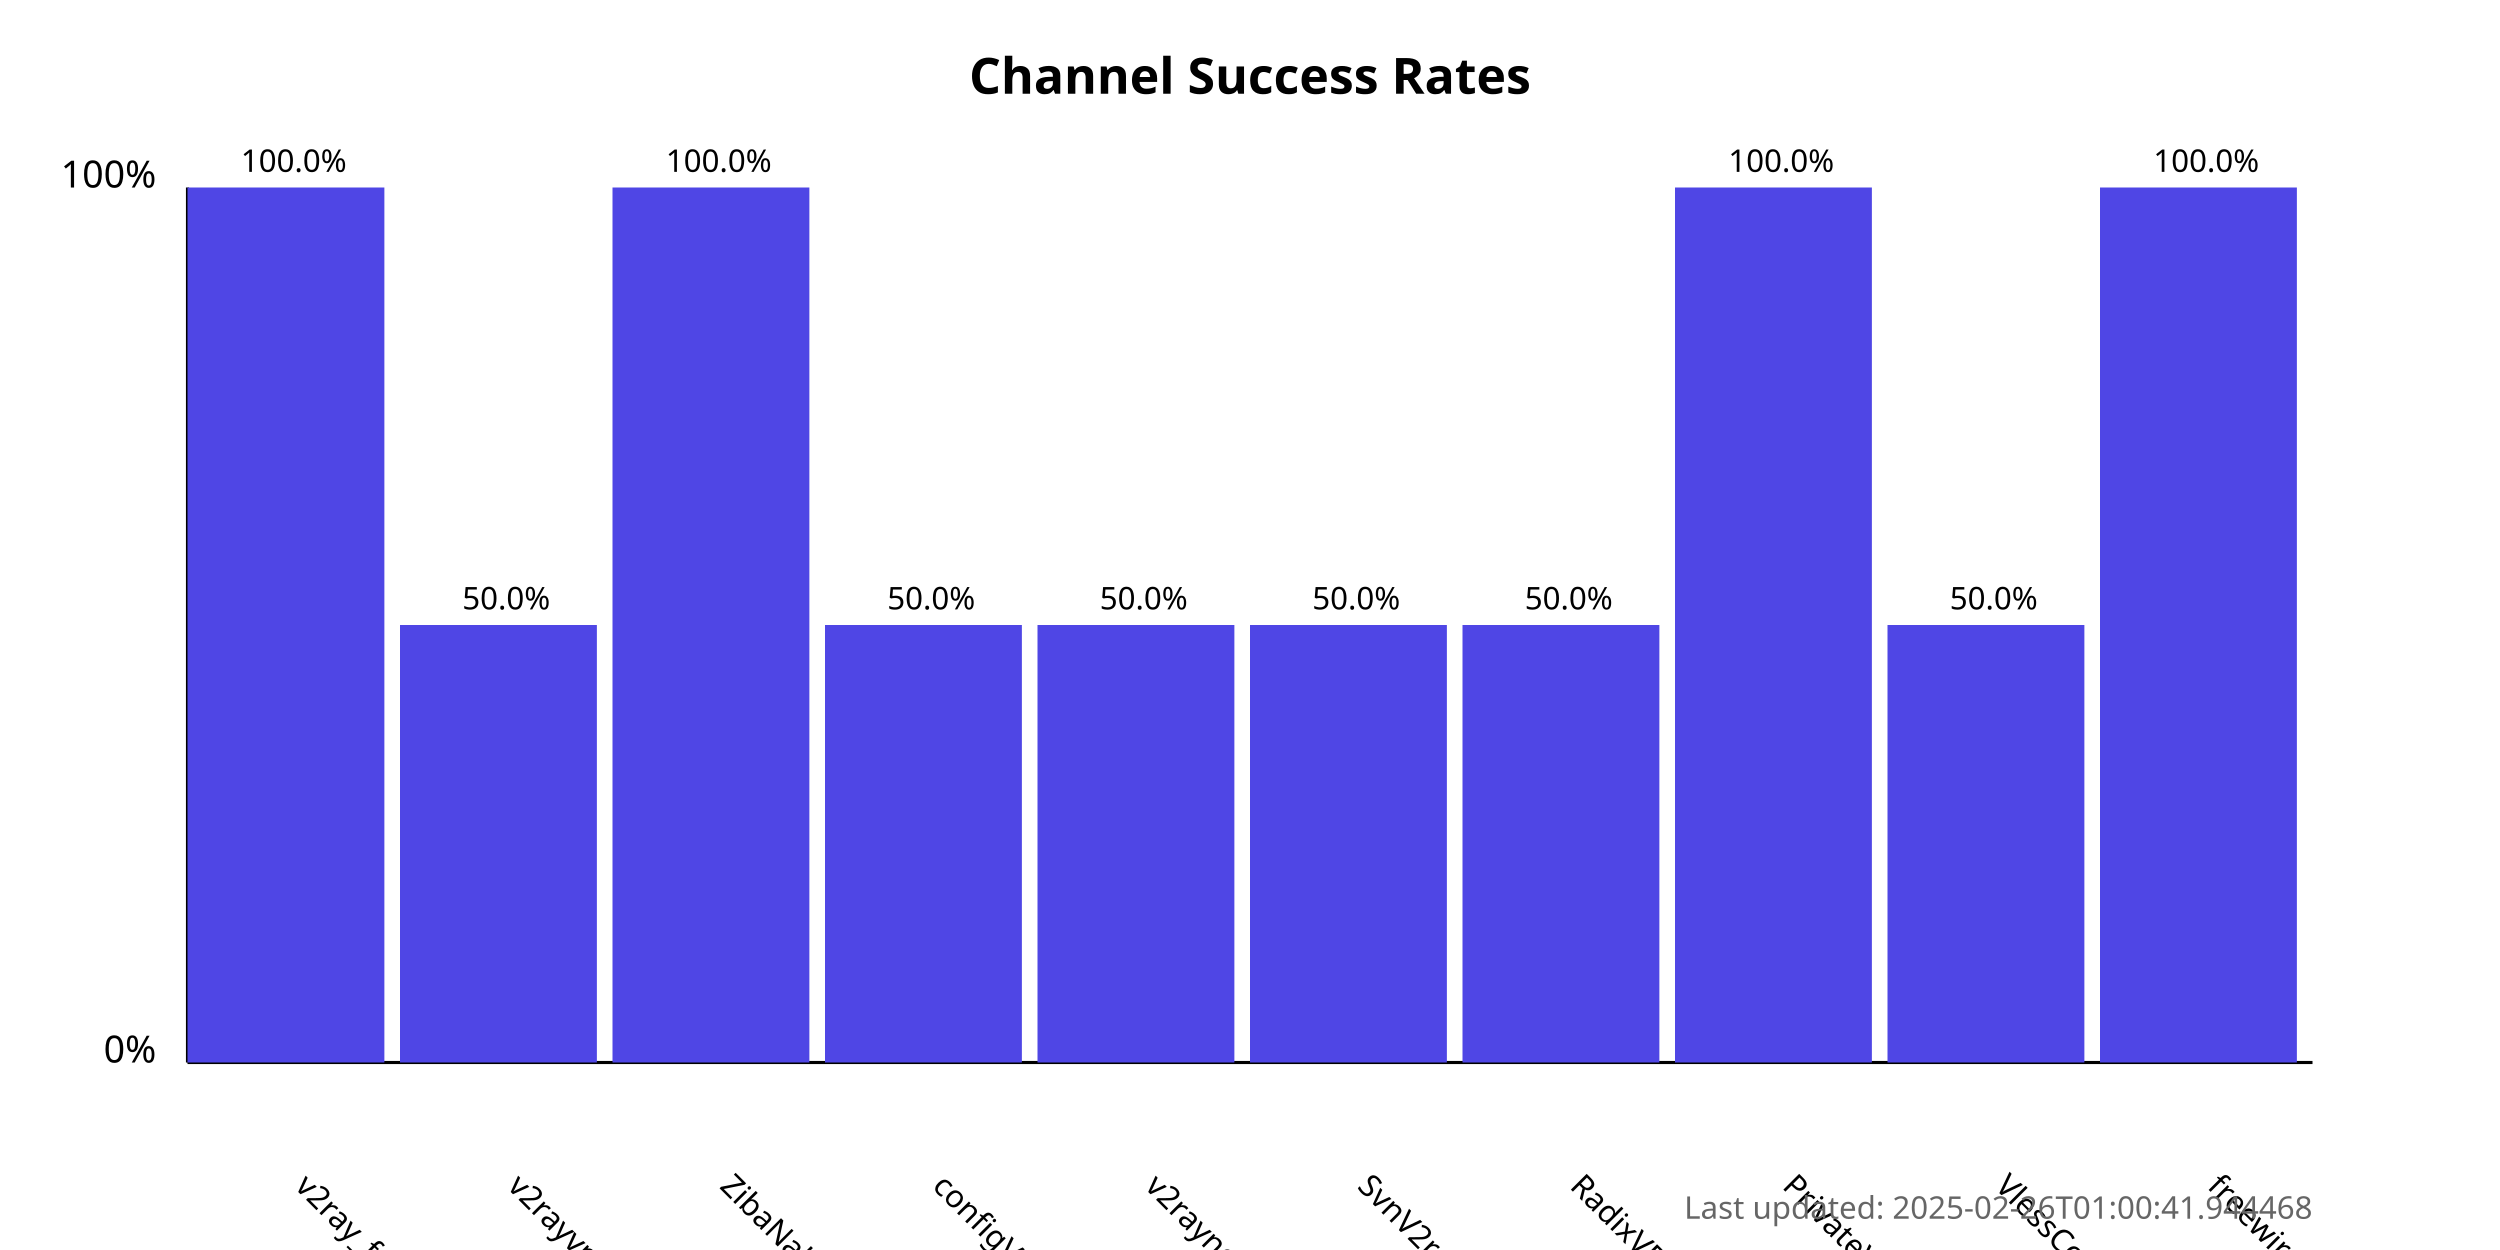
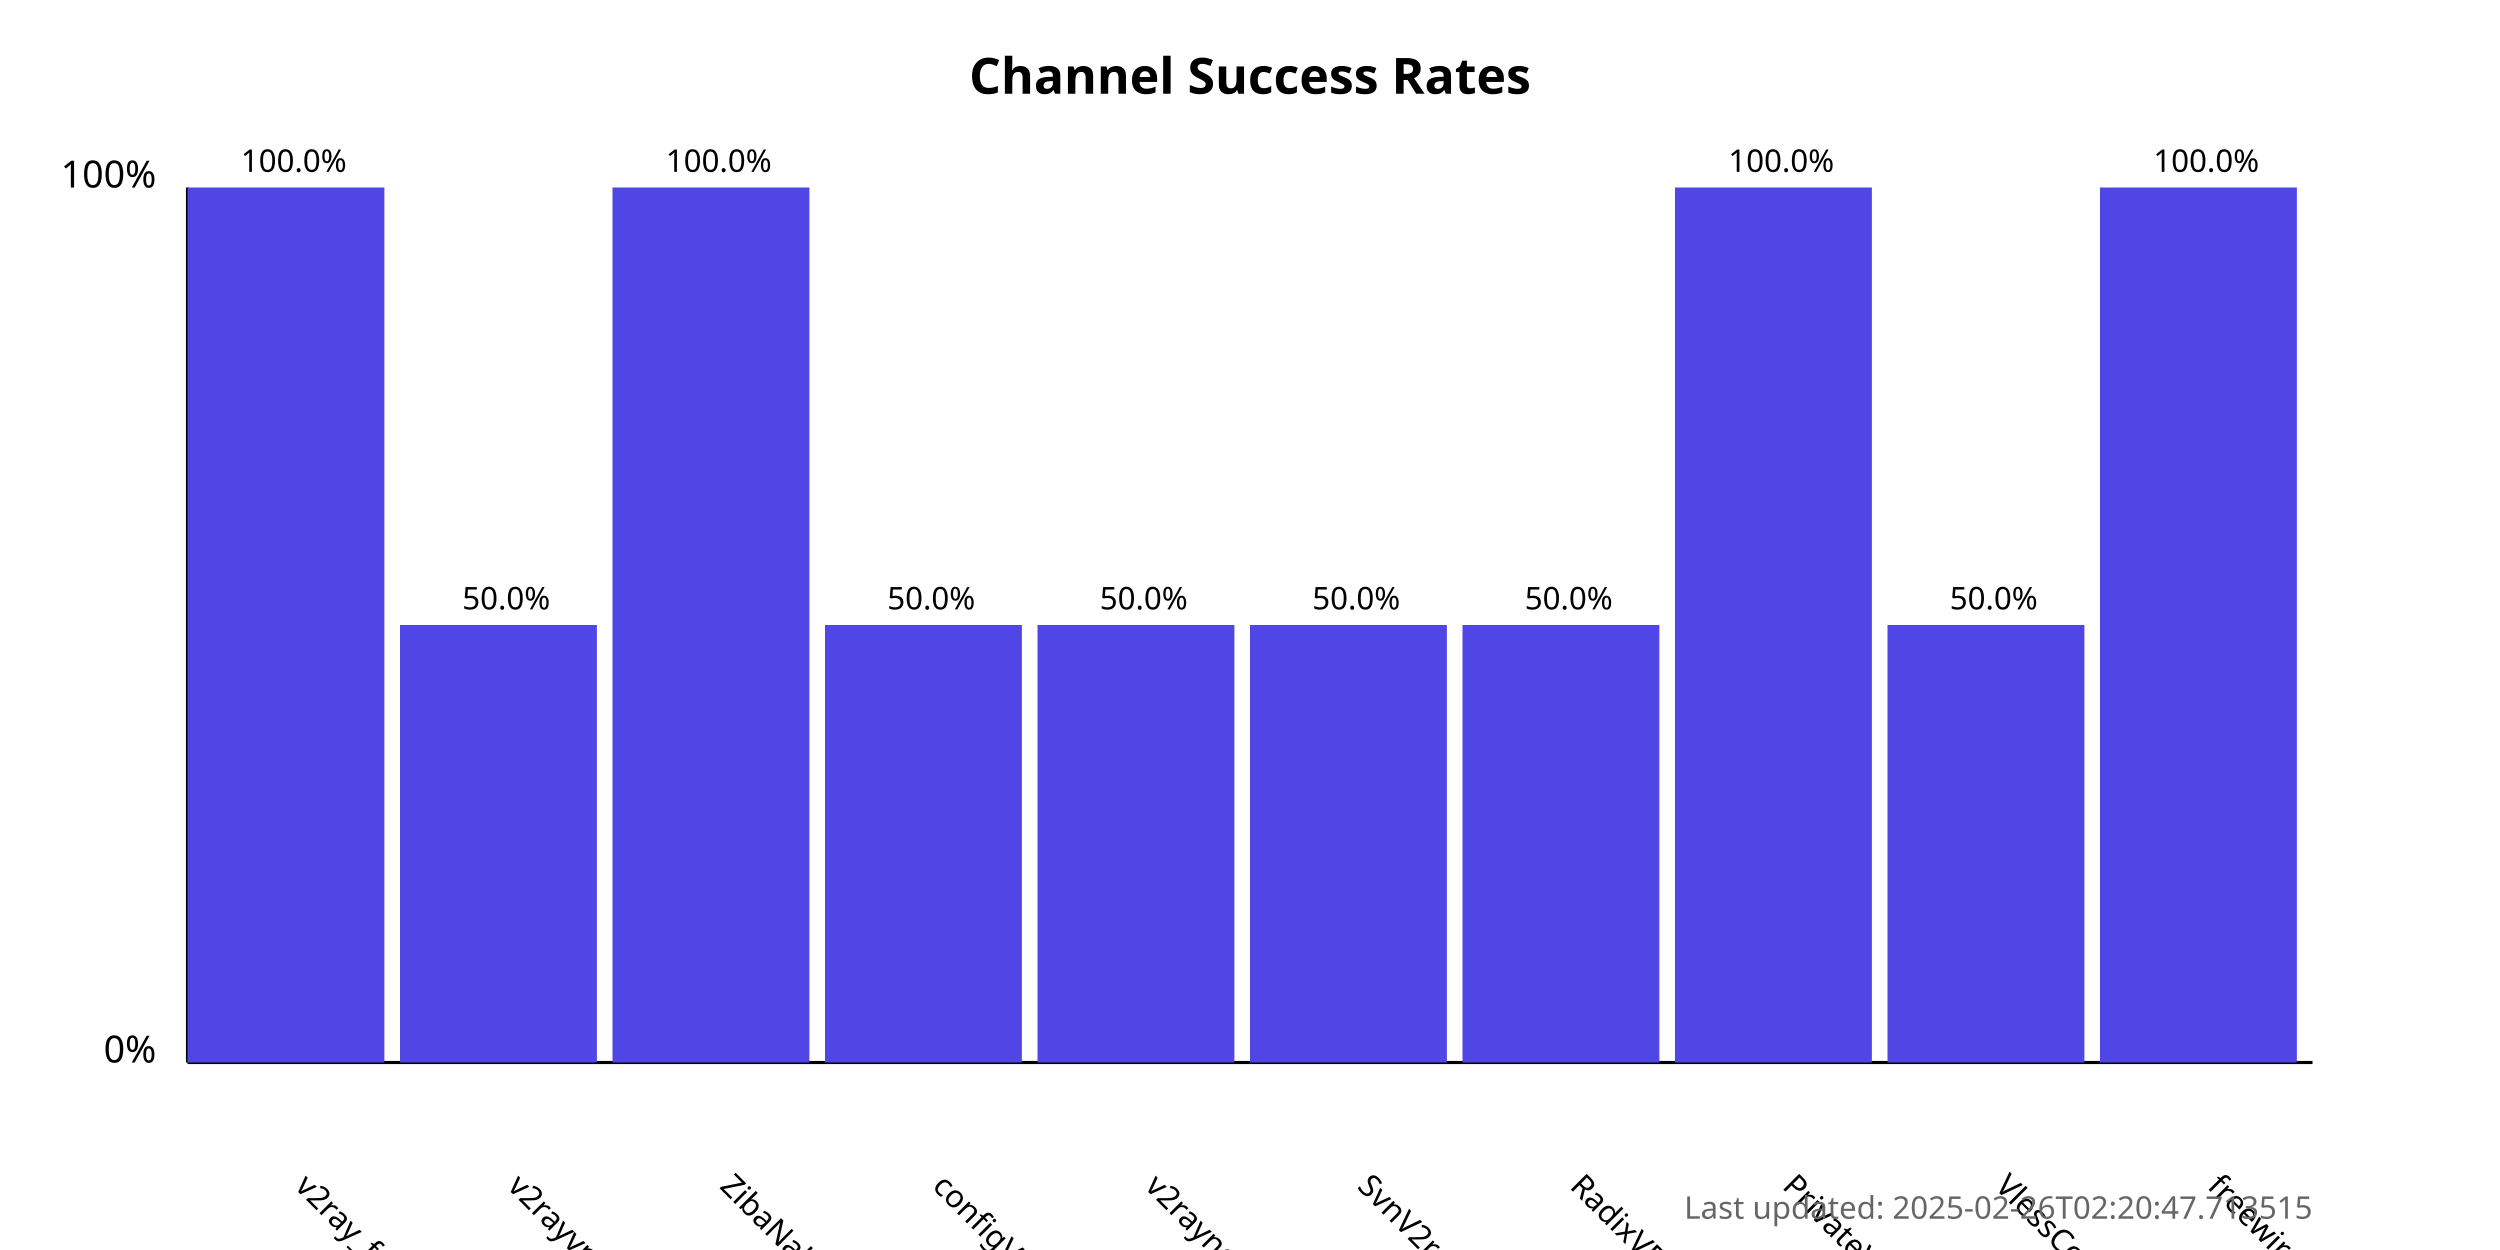
<svg xmlns="http://www.w3.org/2000/svg" width="800" height="400">
  <style>
            .chart-title { font: bold 16px sans-serif; }
            .axis-label { font: 12px sans-serif; }
            .tick-label { font: 10px sans-serif; }
            .bar { fill: #4f46e5; }
            .bar:hover { fill: #6366f1; }
            .timestamp { font: 10px sans-serif; fill: #666; }
        </style>
  <text x="400.0" y="30" text-anchor="middle" class="chart-title">
            Channel Success Rates
        </text>
  <line x1="60" y1="340" x2="60" y2="60" stroke="black" stroke-width="1" />
  <line x1="60" y1="340" x2="740" y2="340" stroke="black" stroke-width="1" />
  <text x="50" y="340" text-anchor="end" class="axis-label">0%</text>
  <text x="50" y="60" text-anchor="end" class="axis-label">100%</text>
  <g>
    <rect x="60" y="60.0" width="63.0" height="280.0" class="bar" />
    <text x="94.0" y="380" transform="rotate(45, 94.0, 380)" text-anchor="start" class="tick-label">
                v2ray_free_conf
            </text>
    <text x="94.0" y="55.0" text-anchor="middle" class="tick-label">
                100.0%
            </text>
  </g>
  <g>
    <rect x="128.0" y="200.0" width="63.0" height="140.0" class="bar" />
    <text x="162.0" y="380" transform="rotate(45, 162.0, 380)" text-anchor="start" class="tick-label">
                v2rayvpno
            </text>
    <text x="162.0" y="195.0" text-anchor="middle" class="tick-label">
                50.0%
            </text>
  </g>
  <g>
    <rect x="196.0" y="60.0" width="63.0" height="280.0" class="bar" />
    <text x="230.0" y="380" transform="rotate(45, 230.0, 380)" text-anchor="start" class="tick-label">
                ZibaNabz
            </text>
    <text x="230.0" y="55.0" text-anchor="middle" class="tick-label">
                100.0%
            </text>
  </g>
  <g>
    <rect x="264.0" y="200.0" width="63.0" height="140.0" class="bar" />
    <text x="298.0" y="380" transform="rotate(45, 298.0, 380)" text-anchor="start" class="tick-label">
                configV2rayForFree
            </text>
    <text x="298.0" y="195.0" text-anchor="middle" class="tick-label">
                50.0%
            </text>
  </g>
  <g>
    <rect x="332.0" y="200.0" width="63.0" height="140.0" class="bar" />
    <text x="366.0" y="380" transform="rotate(45, 366.0, 380)" text-anchor="start" class="tick-label">
                v2rayngvpn
            </text>
    <text x="366.0" y="195.0" text-anchor="middle" class="tick-label">
                50.0%
            </text>
  </g>
  <g>
    <rect x="400.0" y="200.0" width="63.0" height="140.0" class="bar" />
    <text x="434.0" y="380" transform="rotate(45, 434.0, 380)" text-anchor="start" class="tick-label">
                SvnV2ray
            </text>
    <text x="434.0" y="195.0" text-anchor="middle" class="tick-label">
                50.0%
            </text>
  </g>
  <g>
    <rect x="468.0" y="200.0" width="63.0" height="140.0" class="bar" />
    <text x="502.0" y="380" transform="rotate(45, 502.0, 380)" text-anchor="start" class="tick-label">
                RadixVPN
            </text>
    <text x="502.0" y="195.0" text-anchor="middle" class="tick-label">
                50.0%
            </text>
  </g>
  <g>
    <rect x="536.0" y="60.0" width="63.0" height="280.0" class="bar" />
    <text x="570.0" y="380" transform="rotate(45, 570.0, 380)" text-anchor="start" class="tick-label">
                PrivateVPNs
            </text>
    <text x="570.0" y="55.0" text-anchor="middle" class="tick-label">
                100.0%
            </text>
  </g>
  <g>
    <rect x="604.0" y="200.0" width="63.0" height="140.0" class="bar" />
    <text x="638.0" y="380" transform="rotate(45, 638.0, 380)" text-anchor="start" class="tick-label">
                VlessConfig
            </text>
    <text x="638.0" y="195.0" text-anchor="middle" class="tick-label">
                50.0%
            </text>
  </g>
  <g>
    <rect x="672.0" y="60.0" width="63.0" height="280.0" class="bar" />
    <text x="706.0" y="380" transform="rotate(45, 706.0, 380)" text-anchor="start" class="tick-label">
                freewireguard
            </text>
    <text x="706.0" y="55.0" text-anchor="middle" class="tick-label">
                100.0%
            </text>
  </g>
  <text x="740" y="390" text-anchor="end" class="timestamp">
-             Last updated: 2025-02-26T01:00:41.944468
+             Last updated: 2025-02-26T02:20:47.713515
        </text>
</svg>
